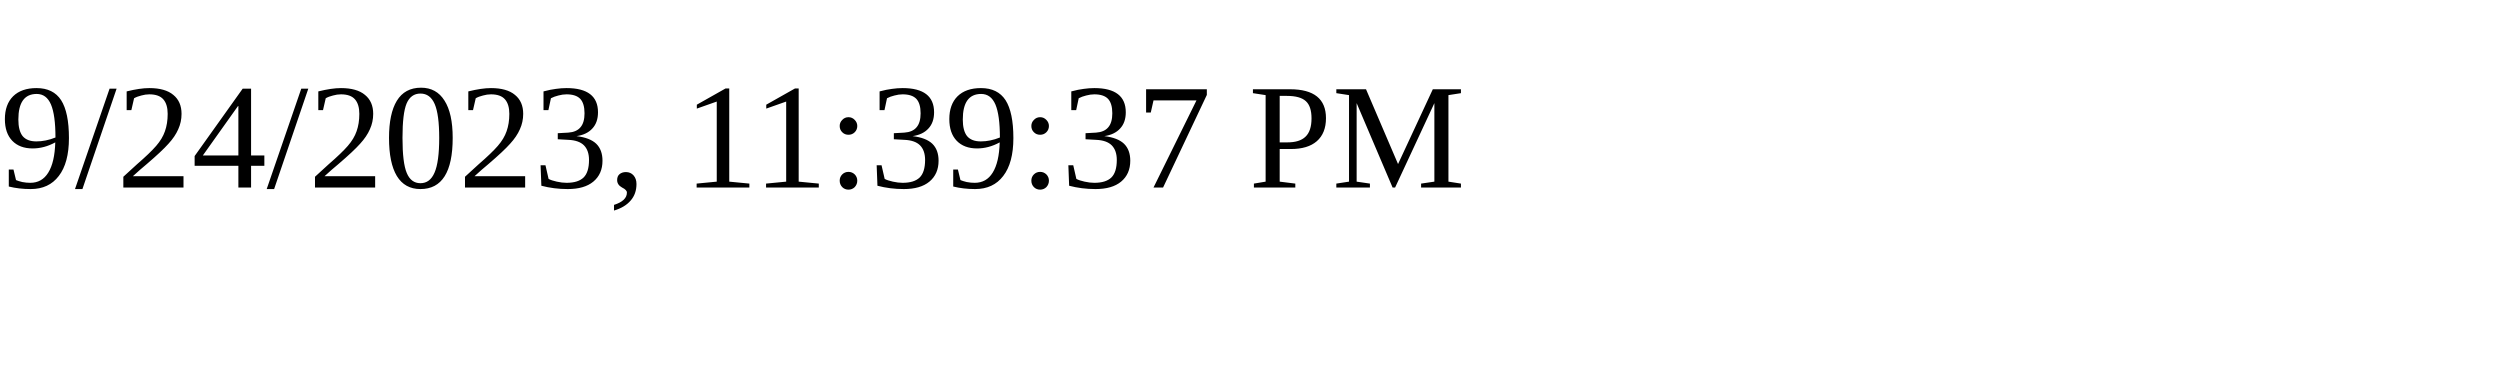
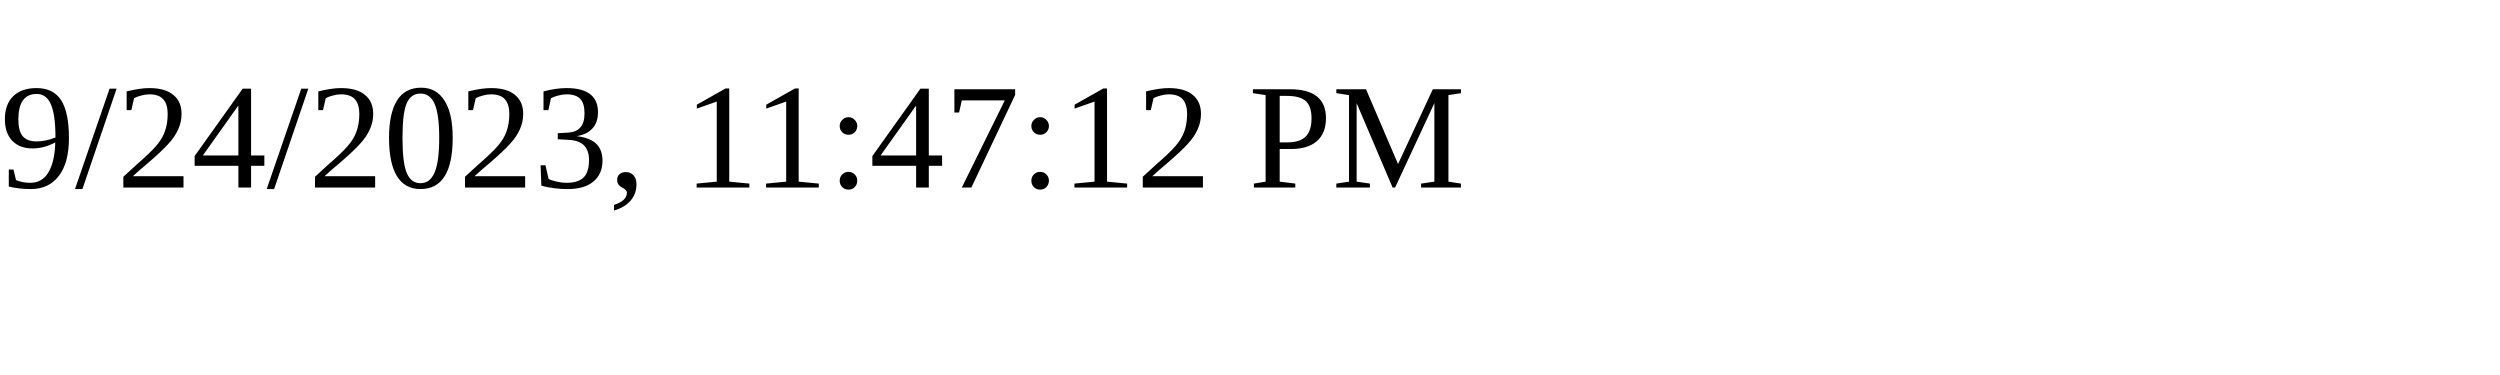
<svg xmlns="http://www.w3.org/2000/svg" height="30" width="200">
-   <text x="0" y="15">9/24/2023, 11:39:37 PM</text>
+   <text x="0" y="15">9/24/2023, 11:47:12 PM</text>
</svg>
